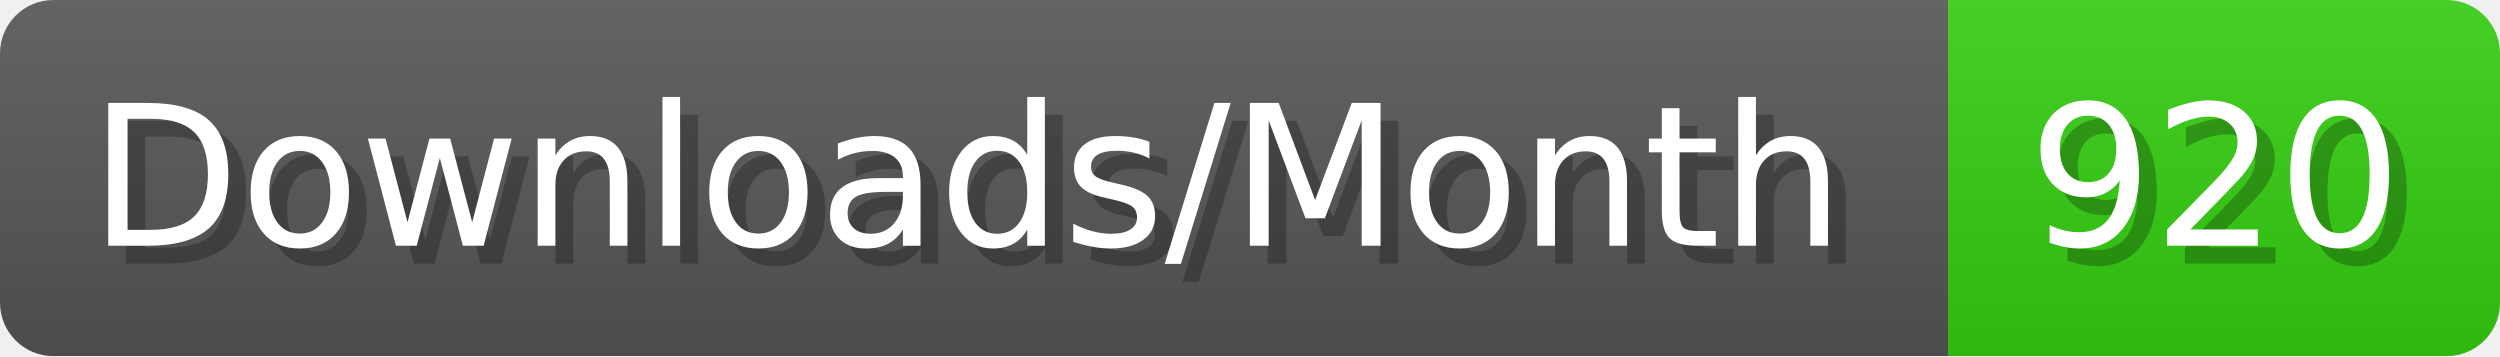
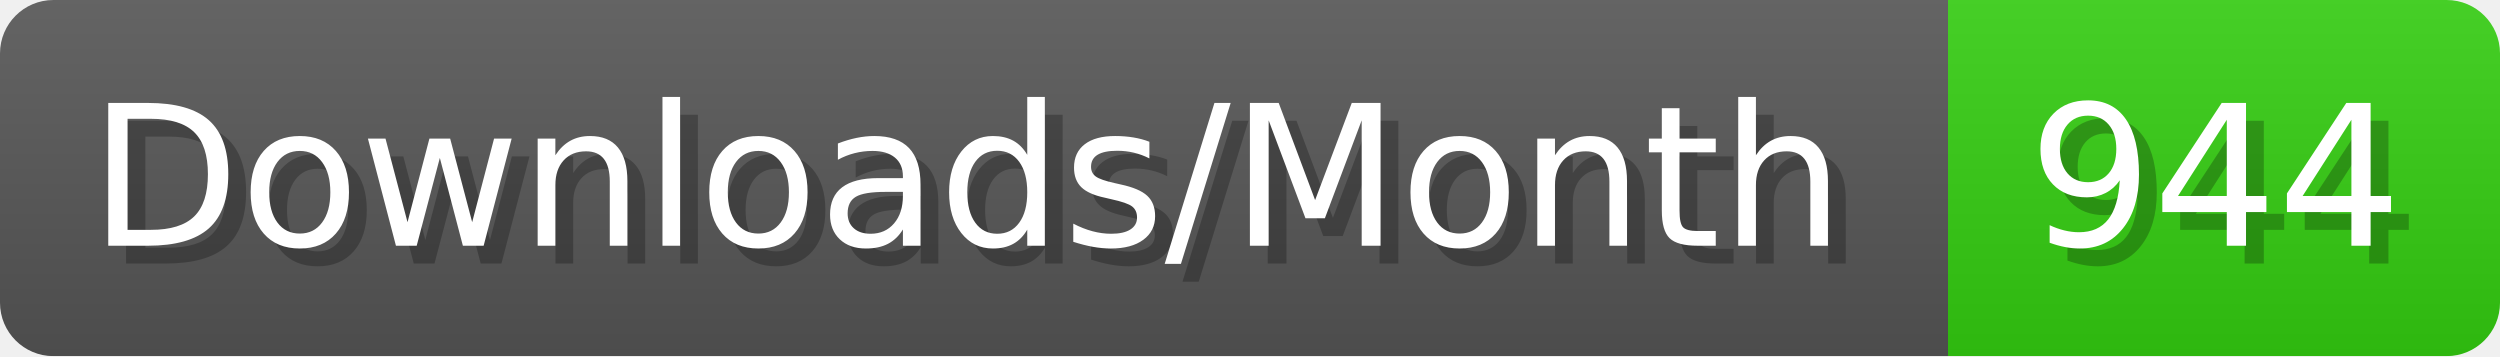
- <svg xmlns="http://www.w3.org/2000/svg" width="140.4" height="20" viewBox="0 0 1404 200" role="img" aria-label="Downloads/Month: 920">
+ <svg xmlns="http://www.w3.org/2000/svg" width="140.4" height="20" viewBox="0 0 1404 200" role="img" aria-label="Downloads/Month: 944">
  <linearGradient id="YlXUI" x2="0" y2="100%">
    <stop offset="0" stop-opacity=".1" stop-color="#EEE" />
    <stop offset="1" stop-opacity=".1" />
  </linearGradient>
  <mask id="JHhop">
    <rect width="1404" height="200" rx="30" fill="#FFF" />
  </mask>
  <g mask="url(#JHhop)">
    <rect width="1094" height="200" fill="#555" />
    <rect width="310" height="200" fill="#3C1" x="1094" />
    <rect width="1404" height="200" fill="url(#YlXUI)" />
  </g>
  <g aria-hidden="true" fill="#fff" text-anchor="start" font-family="Verdana,DejaVu Sans,sans-serif" font-size="110">
    <text x="60" y="148" textLength="994" fill="#000" opacity="0.25">Downloads/Month</text>
    <text x="50" y="138" textLength="994">Downloads/Month</text>
-     <text x="1149" y="148" textLength="210" fill="#000" opacity="0.25">920</text>
-     <text x="1139" y="138" textLength="210">920</text>
+     <text x="1149" y="148" textLength="210" fill="#000" opacity="0.25">944</text>
+     <text x="1139" y="138" textLength="210">944</text>
  </g>
</svg>
